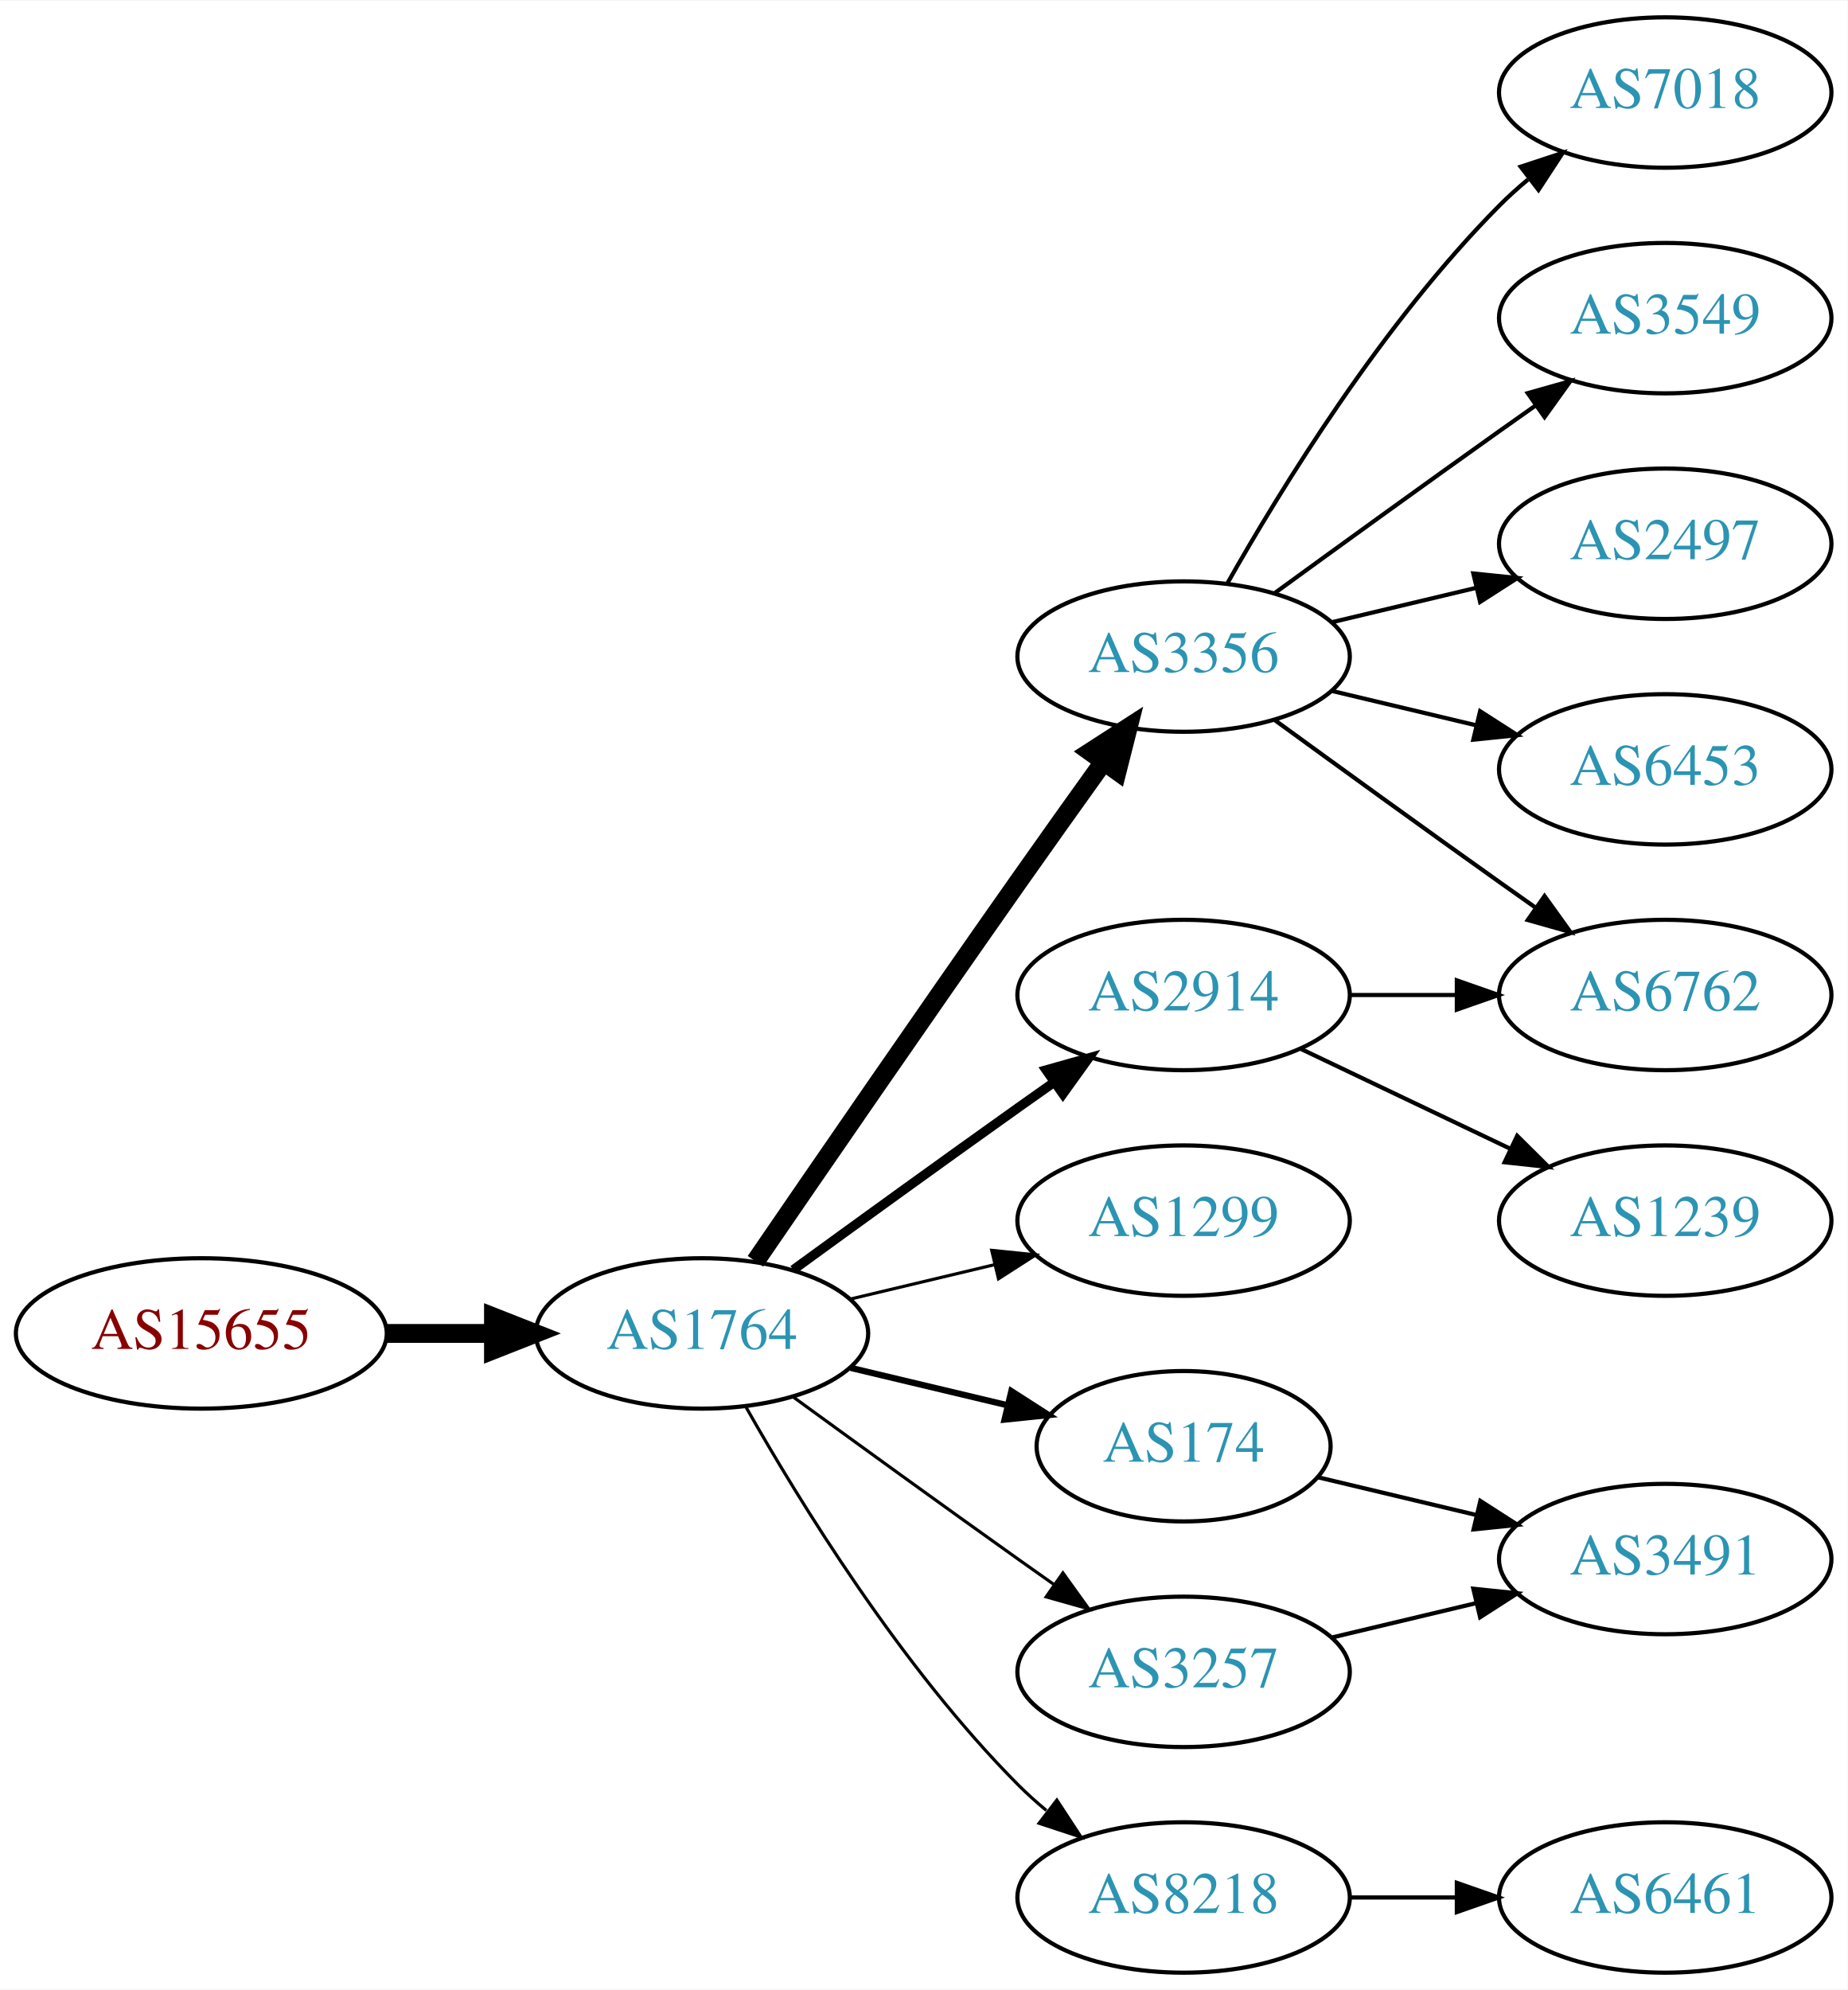
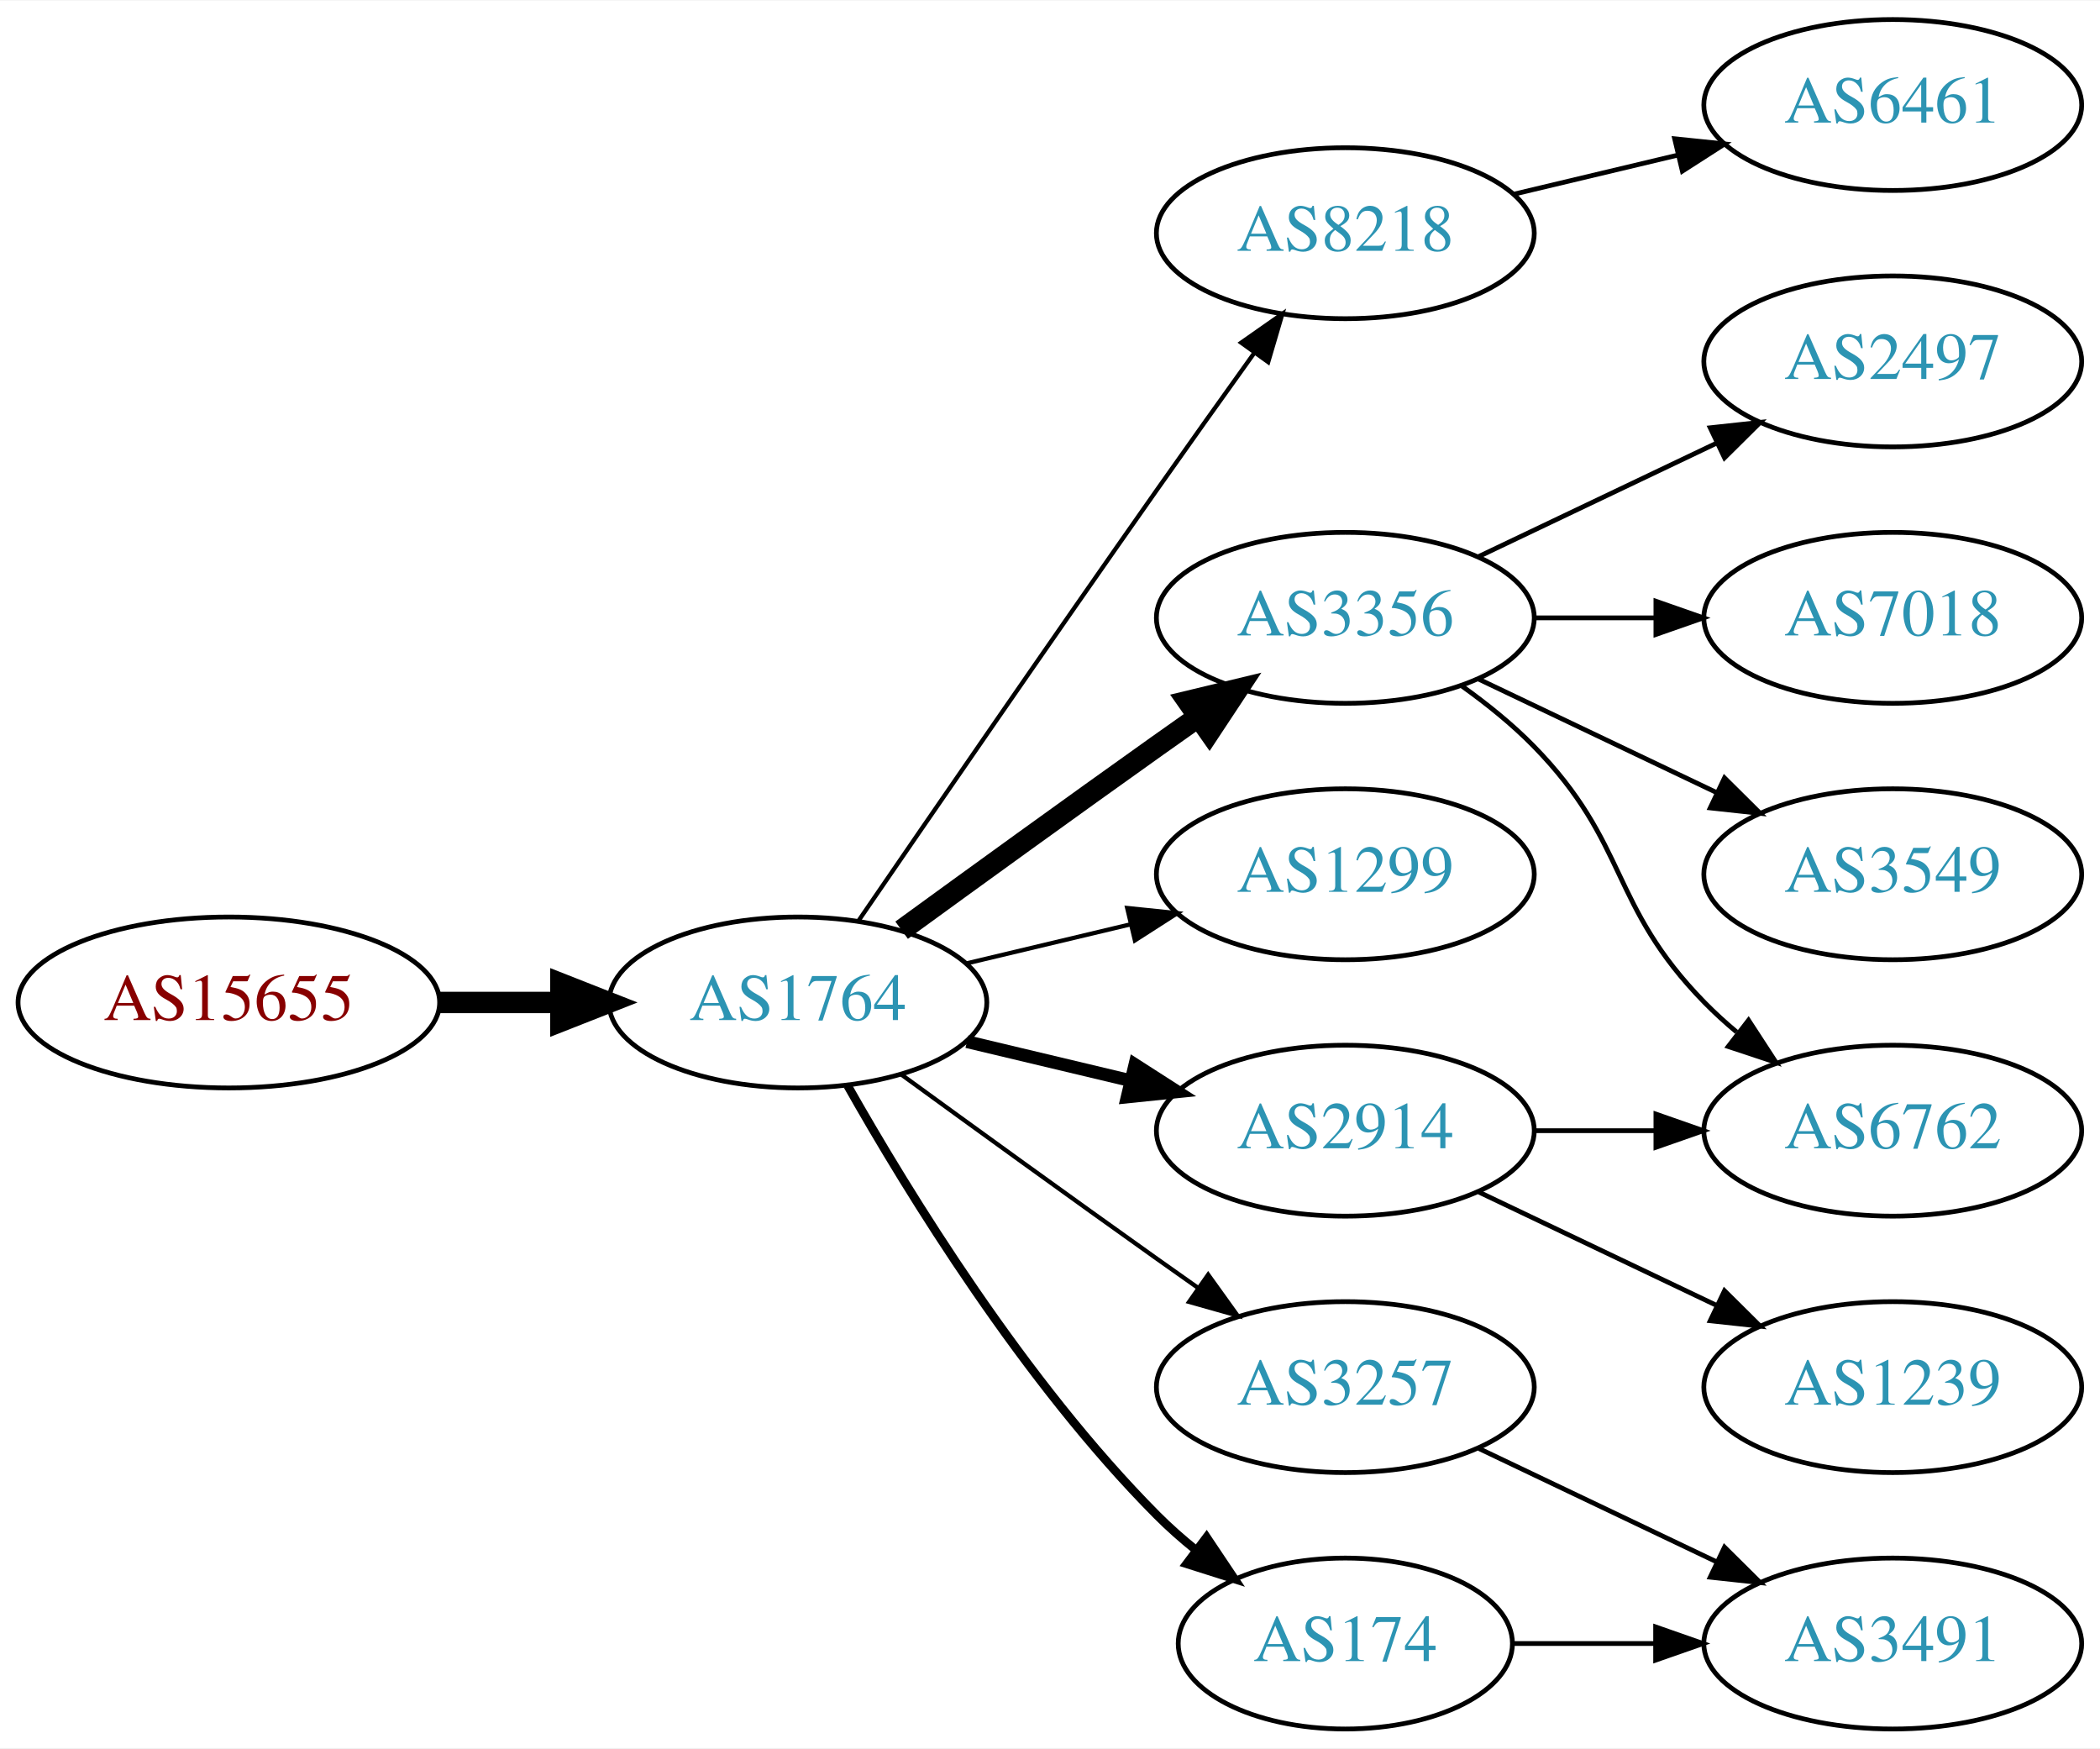
- <svg xmlns="http://www.w3.org/2000/svg" xmlns:xlink="http://www.w3.org/1999/xlink" width="442pt" height="476pt" viewBox="0.00 0.00 442.27 476.00">
-   <g id="graph0" class="graph" transform="scale(1 1) rotate(0) translate(4 472)">
-     <polygon fill="white" stroke="none" points="-4,4 -4,-472 438.271,-472 438.271,4 -4,4" />
+ <svg xmlns="http://www.w3.org/2000/svg" xmlns:xlink="http://www.w3.org/1999/xlink" width="442pt" height="368pt" viewBox="0.00 0.00 442.27 368.00">
+   <g id="graph0" class="graph" transform="scale(1 1) rotate(0) translate(4 364)">
+     <polygon fill="white" stroke="none" points="-4,4 -4,-364 438.271,-364 438.271,4 -4,4" />
    <g id="node1" class="node">
      <g id="a_node1">
        <a xlink:href="/asn/15655" xlink:title="AS15655 ~ MANZ Solutions GmbH [AT]">
          <ellipse fill="#ffffff" stroke="black" cx="44.196" cy="-153" rx="44.393" ry="18" />
          <text text-anchor="middle" x="44.196" y="-149.3" font-family="Times,serif" font-size="14.00" fill="#880000">AS15655</text>
        </a>
      </g>
    </g>
    <g id="node2" class="node">
      <g id="a_node2">
        <a xlink:href="/asn/1764" xlink:title="AS1764 ~ NEXTLAYER-AS [AT]">
          <ellipse fill="#ffffff" stroke="black" cx="164.039" cy="-153" rx="39.794" ry="18" />
          <text text-anchor="middle" x="164.039" y="-149.3" font-family="Times,serif" font-size="14.00" fill="#2c94b3">AS1764</text>
        </a>
      </g>
    </g>
    <g id="edge1" class="edge">
      <path fill="none" stroke="black" stroke-width="4.5" d="M88.407,-153C96.72,-153 105.482,-153 113.965,-153" />
      <polygon fill="black" stroke="black" stroke-width="4.5" points="114.123,-156.938 124.123,-153 114.123,-149.063 114.123,-156.938" />
    </g>
    <g id="node3" class="node">
      <g id="a_node3">
-         <a xlink:href="/asn/3356" xlink:title="AS3356 ~ Level 3 Parent, LLC [US]">
+         <a xlink:href="/asn/8218" xlink:title="AS8218 ~ legacy Neotelecoms [FR]">
          <ellipse fill="#ffffff" stroke="black" cx="279.332" cy="-315" rx="39.794" ry="18" />
-           <text text-anchor="middle" x="279.332" y="-311.3" font-family="Times,serif" font-size="14.00" fill="#2c94b3">AS3356</text>
+           <text text-anchor="middle" x="279.332" y="-311.3" font-family="Times,serif" font-size="14.00" fill="#2c94b3">AS8218</text>
        </a>
      </g>
    </g>
    <g id="edge2" class="edge">
-       <path fill="none" stroke="black" stroke-width="4.5" d="M176.846,-170.269C191.489,-191.642 217.262,-229.12 239.685,-261 246.32,-270.433 253.67,-280.739 260.164,-289.795" />
-       <polygon fill="black" stroke="black" stroke-width="4.5" points="257.044,-292.201 266.076,-298.026 263.44,-287.607 257.044,-292.201" />
+       <path fill="none" stroke="black" stroke-width="0.9" d="M176.846,-170.269C191.489,-191.642 217.262,-229.12 239.685,-261 246.32,-270.433 253.67,-280.739 260.164,-289.795" />
+       <polygon fill="black" stroke="black" stroke-width="0.9" points="257.399,-291.946 266.076,-298.026 263.085,-287.862 257.399,-291.946" />
    </g>
    <g id="node4" class="node">
      <g id="a_node4">
+         <a xlink:href="/asn/3356" xlink:title="AS3356 ~ Level 3 Parent, LLC [US]">
+           <ellipse fill="#ffffff" stroke="black" cx="279.332" cy="-234" rx="39.794" ry="18" />
+           <text text-anchor="middle" x="279.332" y="-230.3" font-family="Times,serif" font-size="14.00" fill="#2c94b3">AS3356</text>
+         </a>
+       </g>
+     </g>
+     <g id="edge3" class="edge">
+       <path fill="none" stroke="black" stroke-width="4.5" d="M185.887,-168.222C200.821,-179.091 221.435,-194.025 239.685,-207 242.506,-209.005 245.449,-211.085 248.397,-213.159" />
+       <polygon fill="black" stroke="black" stroke-width="4.5" points="246.173,-216.409 256.621,-218.926 250.694,-209.961 246.173,-216.409" />
+     </g>
+     <g id="node5" class="node">
+       <g id="a_node5">
        <a xlink:href="/asn/1299" xlink:title="AS1299 ~ Telia Carrier [EU]">
          <ellipse fill="#ffffff" stroke="black" cx="279.332" cy="-180" rx="39.794" ry="18" />
          <text text-anchor="middle" x="279.332" y="-176.3" font-family="Times,serif" font-size="14.00" fill="#2c94b3">AS1299</text>
        </a>
      </g>
    </g>
-     <g id="edge3" class="edge">
-       <path fill="none" stroke="black" stroke-width="0.75" d="M199.646,-161.248C210.517,-163.838 222.671,-166.735 234.114,-169.462" />
-       <polygon fill="black" stroke="black" stroke-width="0.75" points="233.397,-172.889 243.936,-171.803 235.02,-166.08 233.397,-172.889" />
-     </g>
-     <g id="node5" class="node">
-       <g id="a_node5">
-         <a xlink:href="/asn/174" xlink:title="AS174 ~ Cogent Communications [US]">
-           <ellipse fill="#ffffff" stroke="black" cx="279.332" cy="-126" rx="35.194" ry="18" />
-           <text text-anchor="middle" x="279.332" y="-122.3" font-family="Times,serif" font-size="14.00" fill="#2c94b3">AS174</text>
-         </a>
-       </g>
-     </g>
    <g id="edge4" class="edge">
-       <path fill="none" stroke="black" stroke-width="1.5" d="M199.646,-144.752C211.44,-141.942 224.745,-138.771 237.013,-135.847" />
-       <polygon fill="black" stroke="black" stroke-width="1.5" points="238.101,-139.186 247.018,-133.463 236.479,-132.376 238.101,-139.186" />
+       <path fill="none" stroke="black" stroke-width="0.9" d="M199.646,-161.248C210.517,-163.838 222.671,-166.735 234.114,-169.462" />
+       <polygon fill="black" stroke="black" stroke-width="0.9" points="233.397,-172.889 243.936,-171.803 235.02,-166.08 233.397,-172.889" />
    </g>
    <g id="node6" class="node">
      <g id="a_node6">
-         <a xlink:href="/asn/2914" xlink:title="AS2914 ~ NTT America, Inc. [US]">
-           <ellipse fill="#ffffff" stroke="black" cx="279.332" cy="-234" rx="39.794" ry="18" />
-           <text text-anchor="middle" x="279.332" y="-230.3" font-family="Times,serif" font-size="14.00" fill="#2c94b3">AS2914</text>
-         </a>
-       </g>
-     </g>
-     <g id="edge5" class="edge">
-       <path fill="none" stroke="black" stroke-width="2.25" d="M185.887,-168.222C200.821,-179.091 221.435,-194.025 239.685,-207 242.506,-209.005 245.449,-211.085 248.397,-213.159" />
-       <polygon fill="black" stroke="black" stroke-width="2.25" points="246.424,-216.05 256.621,-218.926 250.443,-210.319 246.424,-216.05" />
-     </g>
-     <g id="node7" class="node">
-       <g id="a_node7">
-         <a xlink:href="/asn/8218" xlink:title="AS8218 ~ legacy Neotelecoms [FR]">
-           <ellipse fill="#ffffff" stroke="black" cx="279.332" cy="-18" rx="39.794" ry="18" />
-           <text text-anchor="middle" x="279.332" y="-14.3" font-family="Times,serif" font-size="14.00" fill="#2c94b3">AS8218</text>
-         </a>
-       </g>
-     </g>
-     <g id="edge6" class="edge">
-       <path fill="none" stroke="black" stroke-width="0.75" d="M174.498,-135.51C187.28,-112.904 211.712,-73.114 239.685,-45 241.796,-42.879 244.092,-40.812 246.477,-38.829" />
-       <polygon fill="black" stroke="black" stroke-width="0.75" points="248.993,-41.31 254.793,-32.444 244.73,-35.758 248.993,-41.31" />
-     </g>
-     <g id="node8" class="node">
-       <g id="a_node8">
        <a xlink:href="/asn/3257" xlink:title="AS3257 ~ GTT [DE]">
          <ellipse fill="#ffffff" stroke="black" cx="279.332" cy="-72" rx="39.794" ry="18" />
          <text text-anchor="middle" x="279.332" y="-68.3" font-family="Times,serif" font-size="14.00" fill="#2c94b3">AS3257</text>
        </a>
      </g>
    </g>
+     <g id="edge5" class="edge">
+       <path fill="none" stroke="black" stroke-width="0.9" d="M185.887,-137.778C200.821,-126.909 221.435,-111.975 239.685,-99 242.506,-96.995 245.449,-94.915 248.397,-92.841" />
+       <polygon fill="black" stroke="black" stroke-width="0.9" points="250.443,-95.681 256.621,-87.074 246.424,-89.95 250.443,-95.681" />
+     </g>
+     <g id="node7" class="node">
+       <g id="a_node7">
+         <a xlink:href="/asn/2914" xlink:title="AS2914 ~ NTT America, Inc. [US]">
+           <ellipse fill="#ffffff" stroke="black" cx="279.332" cy="-126" rx="39.794" ry="18" />
+           <text text-anchor="middle" x="279.332" y="-122.3" font-family="Times,serif" font-size="14.00" fill="#2c94b3">AS2914</text>
+         </a>
+       </g>
+     </g>
+     <g id="edge6" class="edge">
+       <path fill="none" stroke="black" stroke-width="2.7" d="M199.646,-144.752C210.517,-142.162 222.671,-139.265 234.114,-136.538" />
+       <polygon fill="black" stroke="black" stroke-width="2.7" points="235.02,-139.92 243.936,-134.197 233.397,-133.111 235.02,-139.92" />
+     </g>
+     <g id="node8" class="node">
+       <g id="a_node8">
+         <a xlink:href="/asn/174" xlink:title="AS174 ~ Cogent Communications [US]">
+           <ellipse fill="#ffffff" stroke="black" cx="279.332" cy="-18" rx="35.194" ry="18" />
+           <text text-anchor="middle" x="279.332" y="-14.3" font-family="Times,serif" font-size="14.00" fill="#2c94b3">AS174</text>
+         </a>
+       </g>
+     </g>
    <g id="edge7" class="edge">
-       <path fill="none" stroke="black" stroke-width="0.75" d="M185.887,-137.778C200.821,-126.909 221.435,-111.975 239.685,-99 242.506,-96.995 245.449,-94.915 248.397,-92.841" />
-       <polygon fill="black" stroke="black" stroke-width="0.75" points="250.443,-95.681 256.621,-87.074 246.424,-89.95 250.443,-95.681" />
+       <path fill="none" stroke="black" stroke-width="1.8" d="M174.498,-135.51C187.28,-112.904 211.712,-73.114 239.685,-45 242.185,-42.487 244.946,-40.051 247.807,-37.739" />
+       <polygon fill="black" stroke="black" stroke-width="1.8" points="250.108,-40.389 256.004,-31.587 245.905,-34.79 250.108,-40.389" />
    </g>
    <g id="node9" class="node">
      <g id="a_node9">
-         <a xlink:href="/asn/7018" xlink:title="AS7018 ~ AT&amp;T Services, Inc. [US]">
-           <ellipse fill="#ffffff" stroke="black" cx="394.625" cy="-450" rx="39.794" ry="18" />
-           <text text-anchor="middle" x="394.625" y="-446.3" font-family="Times,serif" font-size="14.00" fill="#2c94b3">AS7018</text>
+         <a xlink:href="/asn/6461" xlink:title="AS6461 ~ Zayo Bandwidth [US]">
+           <ellipse fill="#ffffff" stroke="black" cx="394.625" cy="-342" rx="39.794" ry="18" />
+           <text text-anchor="middle" x="394.625" y="-338.3" font-family="Times,serif" font-size="14.00" fill="#2c94b3">AS6461</text>
        </a>
      </g>
    </g>
    <g id="edge8" class="edge">
-       <path fill="none" stroke="black" d="M289.791,-332.49C302.573,-355.096 327.005,-394.886 354.978,-423 357.089,-425.121 359.385,-427.188 361.77,-429.171" />
-       <polygon fill="black" stroke="black" points="360.023,-432.242 370.086,-435.556 364.286,-426.69 360.023,-432.242" />
+       <path fill="none" stroke="black" d="M314.939,-323.248C325.81,-325.838 337.964,-328.735 349.407,-331.462" />
+       <polygon fill="black" stroke="black" points="348.69,-334.889 359.229,-333.803 350.313,-328.08 348.69,-334.889" />
    </g>
    <g id="node10" class="node">
      <g id="a_node10">
-         <a xlink:href="/asn/3549" xlink:title="AS3549 ~ Level 3 Parent, LLC [US]">
-           <ellipse fill="#ffffff" stroke="black" cx="394.625" cy="-396" rx="39.794" ry="18" />
-           <text text-anchor="middle" x="394.625" y="-392.3" font-family="Times,serif" font-size="14.00" fill="#2c94b3">AS3549</text>
+         <a xlink:href="/asn/6762" xlink:title="AS6762 ~ TELECOM ITALIA SPARKLE S.p.A. [IT]">
+           <ellipse fill="#ffffff" stroke="black" cx="394.625" cy="-126" rx="39.794" ry="18" />
+           <text text-anchor="middle" x="394.625" y="-122.3" font-family="Times,serif" font-size="14.00" fill="#2c94b3">AS6762</text>
        </a>
      </g>
    </g>
    <g id="edge9" class="edge">
-       <path fill="none" stroke="black" d="M301.18,-330.222C316.114,-341.091 336.727,-356.025 354.978,-369 357.799,-371.005 360.742,-373.085 363.69,-375.159" />
-       <polygon fill="black" stroke="black" points="361.717,-378.05 371.914,-380.926 365.736,-372.319 361.717,-378.05" />
+       <path fill="none" stroke="black" d="M303.926,-219.611C309.182,-215.852 314.513,-211.563 318.978,-207 339.151,-186.383 334.806,-173.617 354.978,-153 357.071,-150.861 359.354,-148.782 361.731,-146.79" />
+       <polygon fill="black" stroke="black" points="364.249,-149.268 370.031,-140.389 359.974,-143.725 364.249,-149.268" />
    </g>
    <g id="node11" class="node">
      <g id="a_node11">
-         <a xlink:href="/asn/6762" xlink:title="AS6762 ~ TELECOM ITALIA SPARKLE S.p.A. [IT]">
+         <a xlink:href="/asn/7018" xlink:title="AS7018 ~ AT&amp;T Services, Inc. [US]">
          <ellipse fill="#ffffff" stroke="black" cx="394.625" cy="-234" rx="39.794" ry="18" />
-           <text text-anchor="middle" x="394.625" y="-230.3" font-family="Times,serif" font-size="14.00" fill="#2c94b3">AS6762</text>
+           <text text-anchor="middle" x="394.625" y="-230.3" font-family="Times,serif" font-size="14.00" fill="#2c94b3">AS7018</text>
        </a>
      </g>
    </g>
    <g id="edge10" class="edge">
-       <path fill="none" stroke="black" d="M301.18,-299.778C316.114,-288.909 336.727,-273.975 354.978,-261 357.799,-258.995 360.742,-256.915 363.69,-254.841" />
-       <polygon fill="black" stroke="black" points="365.736,-257.681 371.914,-249.074 361.717,-251.95 365.736,-257.681" />
+       <path fill="none" stroke="black" d="M319.004,-234C327.207,-234 335.971,-234 344.503,-234" />
+       <polygon fill="black" stroke="black" points="344.742,-237.5 354.742,-234 344.742,-230.5 344.742,-237.5" />
    </g>
    <g id="node12" class="node">
      <g id="a_node12">
-         <a xlink:href="/asn/2497" xlink:title="AS2497 ~ Internet Initiative Japan Inc. [JP]">
-           <ellipse fill="#ffffff" stroke="black" cx="394.625" cy="-342" rx="39.794" ry="18" />
-           <text text-anchor="middle" x="394.625" y="-338.3" font-family="Times,serif" font-size="14.00" fill="#2c94b3">AS2497</text>
+         <a xlink:href="/asn/3549" xlink:title="AS3549 ~ Level 3 Parent, LLC [US]">
+           <ellipse fill="#ffffff" stroke="black" cx="394.625" cy="-180" rx="39.794" ry="18" />
+           <text text-anchor="middle" x="394.625" y="-176.3" font-family="Times,serif" font-size="14.00" fill="#2c94b3">AS3549</text>
        </a>
      </g>
    </g>
    <g id="edge11" class="edge">
-       <path fill="none" stroke="black" d="M314.939,-323.248C325.81,-325.838 337.964,-328.735 349.407,-331.462" />
-       <polygon fill="black" stroke="black" points="348.69,-334.889 359.229,-333.803 350.313,-328.08 348.69,-334.889" />
+       <path fill="none" stroke="black" d="M307.468,-221.066C322.462,-213.919 341.283,-204.948 357.506,-197.215" />
+       <polygon fill="black" stroke="black" points="359.188,-200.291 366.71,-192.829 356.177,-193.972 359.188,-200.291" />
    </g>
    <g id="node13" class="node">
      <g id="a_node13">
-         <a xlink:href="/asn/6453" xlink:title="AS6453 ~ TATA COMMUNICATIONS (AMERICA) INC [US]">
+         <a xlink:href="/asn/2497" xlink:title="AS2497 ~ Internet Initiative Japan Inc. [JP]">
          <ellipse fill="#ffffff" stroke="black" cx="394.625" cy="-288" rx="39.794" ry="18" />
-           <text text-anchor="middle" x="394.625" y="-284.3" font-family="Times,serif" font-size="14.00" fill="#2c94b3">AS6453</text>
+           <text text-anchor="middle" x="394.625" y="-284.3" font-family="Times,serif" font-size="14.00" fill="#2c94b3">AS2497</text>
        </a>
      </g>
    </g>
    <g id="edge12" class="edge">
-       <path fill="none" stroke="black" d="M314.939,-306.752C325.81,-304.162 337.964,-301.265 349.407,-298.538" />
-       <polygon fill="black" stroke="black" points="350.313,-301.92 359.229,-296.197 348.69,-295.111 350.313,-301.92" />
+       <path fill="none" stroke="black" d="M307.468,-246.934C322.462,-254.081 341.283,-263.052 357.506,-270.785" />
+       <polygon fill="black" stroke="black" points="356.177,-274.028 366.71,-275.171 359.188,-267.709 356.177,-274.028" />
    </g>
    <g id="node14" class="node">
      <g id="a_node14">
        <a xlink:href="/asn/3491" xlink:title="AS3491 ~ PCCW Global, Inc. [US]">
-           <ellipse fill="#ffffff" stroke="black" cx="394.625" cy="-99" rx="39.794" ry="18" />
-           <text text-anchor="middle" x="394.625" y="-95.3" font-family="Times,serif" font-size="14.00" fill="#2c94b3">AS3491</text>
+           <ellipse fill="#ffffff" stroke="black" cx="394.625" cy="-18" rx="39.794" ry="18" />
+           <text text-anchor="middle" x="394.625" y="-14.3" font-family="Times,serif" font-size="14.00" fill="#2c94b3">AS3491</text>
        </a>
      </g>
    </g>
    <g id="edge13" class="edge">
-       <path fill="none" stroke="black" d="M311.589,-118.551C323.269,-115.767 336.765,-112.551 349.394,-109.541" />
-       <polygon fill="black" stroke="black" points="350.37,-112.907 359.286,-107.184 348.747,-106.097 350.37,-112.907" />
+       <path fill="none" stroke="black" d="M307.468,-59.066C322.462,-51.919 341.283,-42.948 357.506,-35.215" />
+       <polygon fill="black" stroke="black" points="359.188,-38.291 366.71,-30.829 356.177,-31.972 359.188,-38.291" />
    </g>
-     <g id="edge15" class="edge">
-       <path fill="none" stroke="black" d="M319.004,-234C327.207,-234 335.971,-234 344.503,-234" />
-       <polygon fill="black" stroke="black" points="344.742,-237.5 354.742,-234 344.742,-230.5 344.742,-237.5" />
+     <g id="edge14" class="edge">
+       <path fill="none" stroke="black" d="M319.004,-126C327.207,-126 335.971,-126 344.503,-126" />
+       <polygon fill="black" stroke="black" points="344.742,-129.5 354.742,-126 344.742,-122.5 344.742,-129.5" />
    </g>
    <g id="node15" class="node">
      <g id="a_node15">
        <a xlink:href="/asn/1239" xlink:title="AS1239 ~ Sprint [US]">
-           <ellipse fill="#ffffff" stroke="black" cx="394.625" cy="-180" rx="39.794" ry="18" />
-           <text text-anchor="middle" x="394.625" y="-176.3" font-family="Times,serif" font-size="14.00" fill="#2c94b3">AS1239</text>
+           <ellipse fill="#ffffff" stroke="black" cx="394.625" cy="-72" rx="39.794" ry="18" />
+           <text text-anchor="middle" x="394.625" y="-68.3" font-family="Times,serif" font-size="14.00" fill="#2c94b3">AS1239</text>
        </a>
      </g>
    </g>
-     <g id="edge14" class="edge">
-       <path fill="none" stroke="black" d="M307.468,-221.066C322.462,-213.919 341.283,-204.948 357.506,-197.215" />
-       <polygon fill="black" stroke="black" points="359.188,-200.291 366.71,-192.829 356.177,-193.972 359.188,-200.291" />
-     </g>
-     <g id="node16" class="node">
-       <g id="a_node16">
-         <a xlink:href="/asn/6461" xlink:title="AS6461 ~ Zayo Bandwidth [US]">
-           <ellipse fill="#ffffff" stroke="black" cx="394.625" cy="-18" rx="39.794" ry="18" />
-           <text text-anchor="middle" x="394.625" y="-14.3" font-family="Times,serif" font-size="14.00" fill="#2c94b3">AS6461</text>
-         </a>
-       </g>
+     <g id="edge15" class="edge">
+       <path fill="none" stroke="black" d="M307.468,-113.066C322.462,-105.919 341.283,-96.948 357.506,-89.215" />
+       <polygon fill="black" stroke="black" points="359.188,-92.291 366.71,-84.829 356.177,-85.972 359.188,-92.291" />
    </g>
    <g id="edge16" class="edge">
-       <path fill="none" stroke="black" d="M319.004,-18C327.207,-18 335.971,-18 344.503,-18" />
-       <polygon fill="black" stroke="black" points="344.742,-21.5 354.742,-18 344.742,-14.5 344.742,-21.5" />
-     </g>
-     <g id="edge17" class="edge">
-       <path fill="none" stroke="black" d="M314.939,-80.248C325.81,-82.838 337.964,-85.735 349.407,-88.462" />
-       <polygon fill="black" stroke="black" points="348.69,-91.889 359.229,-90.803 350.313,-85.08 348.69,-91.889" />
+       <path fill="none" stroke="black" d="M314.631,-18C324.008,-18 334.358,-18 344.393,-18" />
+       <polygon fill="black" stroke="black" points="344.681,-21.5 354.681,-18 344.681,-14.5 344.681,-21.5" />
    </g>
  </g>
</svg>
